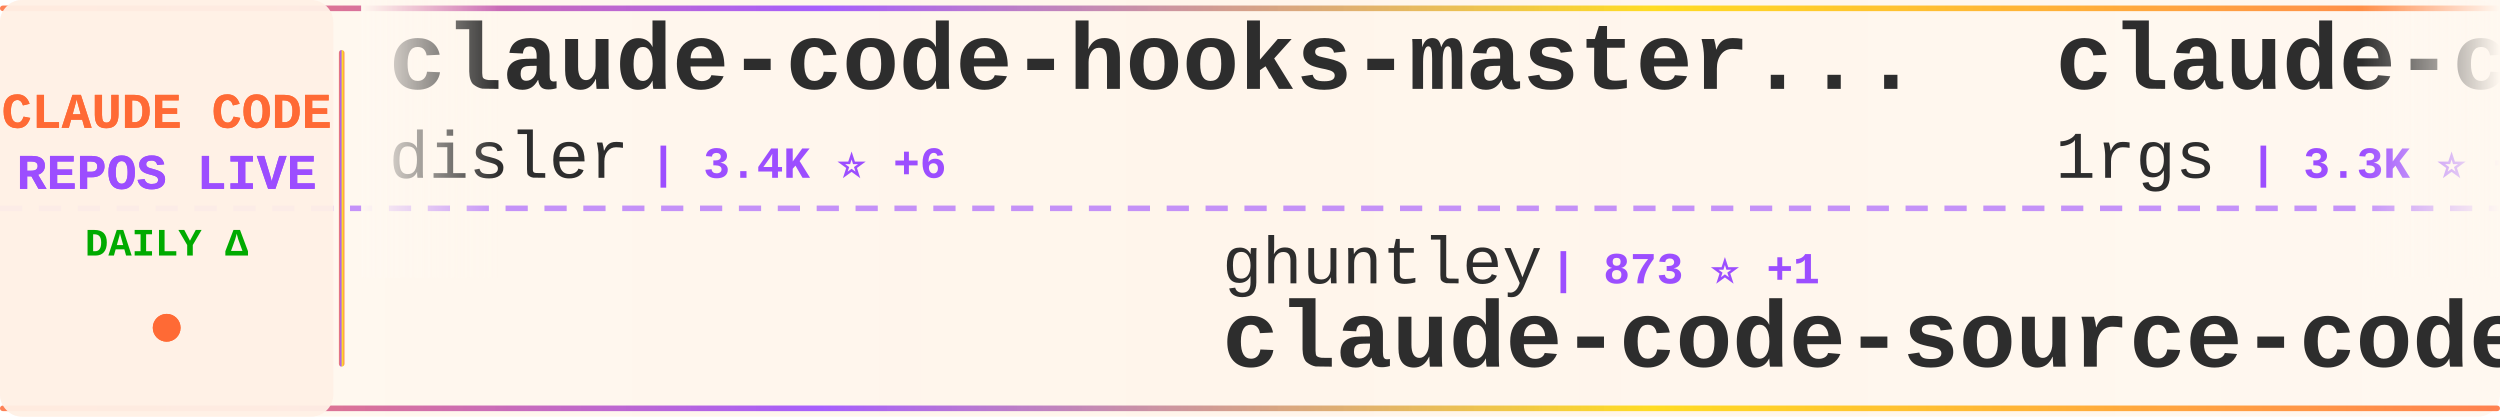
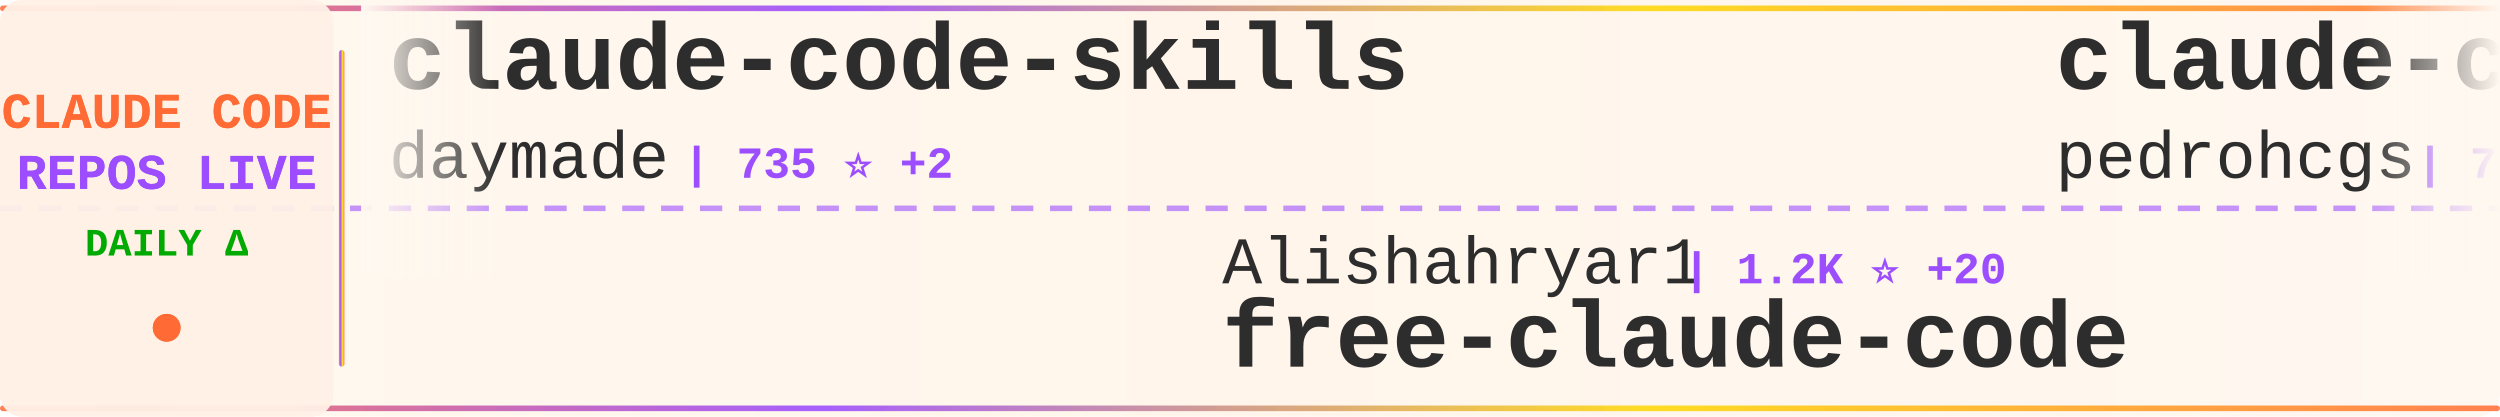
<svg xmlns="http://www.w3.org/2000/svg" width="900" height="150">
  <defs>
    <linearGradient id="tickerBg" x1="0%" y1="0%" x2="100%" y2="0%">
      <stop offset="0%" style="stop-color:#fff8f0;stop-opacity:0.98" />
      <stop offset="50%" style="stop-color:#fff5eb;stop-opacity:1" />
      <stop offset="100%" style="stop-color:#fff8f0;stop-opacity:0.98" />
    </linearGradient>
    <linearGradient id="borderGrad" x1="0%" y1="0%" x2="100%" y2="0%">
      <stop offset="0%" style="stop-color:#FF6B35;stop-opacity:0.85">
        <animate attributeName="stop-opacity" values="0.85;1;0.85" dur="2s" repeatCount="indefinite" />
      </stop>
      <stop offset="33%" style="stop-color:#9C4EFF;stop-opacity:0.9">
        <animate attributeName="stop-opacity" values="0.9;1;0.9" dur="2.2s" repeatCount="indefinite" />
      </stop>
      <stop offset="66%" style="stop-color:#FFD700;stop-opacity:0.85">
        <animate attributeName="stop-opacity" values="0.85;1;0.85" dur="1.8s" repeatCount="indefinite" />
      </stop>
      <stop offset="100%" style="stop-color:#FF6B35;stop-opacity:0.85">
        <animate attributeName="stop-opacity" values="0.85;1;0.85" dur="2s" repeatCount="indefinite" />
      </stop>
    </linearGradient>
    <filter id="textGlow">
      <feGaussianBlur stdDeviation="0.15" result="coloredBlur" />
      <feMerge>
        <feMergeNode in="coloredBlur" />
        <feMergeNode in="SourceGraphic" />
      </feMerge>
    </filter>
    <filter id="metricGlow">
      <feGaussianBlur stdDeviation="0.2" result="coloredBlur" />
      <feMerge>
        <feMergeNode in="coloredBlur" />
        <feMergeNode in="SourceGraphic" />
      </feMerge>
    </filter>
    <linearGradient id="leftFade" x1="0%" y1="0%" x2="100%" y2="0%">
      <stop offset="0%" style="stop-color:#fff8f0;stop-opacity:1" />
      <stop offset="100%" style="stop-color:#fff8f0;stop-opacity:0" />
    </linearGradient>
    <linearGradient id="rightFade" x1="0%" y1="0%" x2="100%" y2="0%">
      <stop offset="0%" style="stop-color:#fff8f0;stop-opacity:0" />
      <stop offset="100%" style="stop-color:#fff8f0;stop-opacity:1" />
    </linearGradient>
  </defs>
  <rect width="900" height="150" fill="url(#tickerBg)" rx="8" />
  <rect x="0" y="2" width="900" height="2" fill="url(#borderGrad)" rx="1" />
  <rect x="0" y="146" width="900" height="2" fill="url(#borderGrad)" rx="1" />
  <line x1="0" y1="75" x2="900" y2="75" stroke="#9C4EFF" stroke-width="2" stroke-dasharray="8 6" opacity="0.6" />
  <rect x="0" y="0" width="120" height="150" fill="#fff0e6" opacity="0.95" rx="8" />
  <text x="60" y="46" font-family="'Courier New', monospace" font-size="18" font-weight="bold" fill="#FF6B35" text-anchor="middle" filter="url(#textGlow)">
    CLAUDE CODE
  </text>
  <text x="60" y="68" font-family="'Courier New', monospace" font-size="18" font-weight="bold" fill="#9C4EFF" text-anchor="middle" filter="url(#textGlow)">
    REPOS LIVE
  </text>
  <text x="60" y="92" font-family="'Courier New', monospace" font-size="14" font-weight="bold" fill="#00aa00" text-anchor="middle">
    DAILY Δ
  </text>
  <circle cx="60" cy="118" r="5" fill="#FF6B35" filter="url(#metricGlow)">
    <animate attributeName="r" values="4;6;4" dur="1.5s" repeatCount="indefinite" />
    <animate attributeName="opacity" values="0.6;1;0.6" dur="1.5s" repeatCount="indefinite" />
  </circle>
  <rect x="122" y="18" width="2" height="114" fill="url(#borderGrad)" rx="1" />
  <clipPath id="tickerClip">
    <rect x="130" y="0" width="770" height="150" />
  </clipPath>
  <g clip-path="url(#tickerClip)">
    <g id="tickerItems">
      <animateTransform attributeName="transform" attributeType="XML" type="translate" from="0 0" to="-3000 0" dur="54s" repeatCount="indefinite" />
      <g transform="translate(0, 0)">
-         <text x="140" y="32" font-family="'Courier New', monospace" font-size="34" font-weight="bold" fill="#2d2d2d">claude-code-hooks-master...</text>
-         <text x="140" y="64" font-family="'Courier New', monospace" font-size="24" font-weight="normal" fill="#2d2d2d" opacity="1.0">disler</text>
-         <text x="234" y="64" font-family="'Courier New', monospace" font-size="16" font-weight="bold" fill="#9C4EFF"> | 3.4K ⭐ +6</text>
+         <text x="140" y="32" font-family="'Courier New', monospace" font-size="34" font-weight="bold" fill="#2d2d2d">claude-code-skills</text>
+         <text x="140" y="64" font-family="'Courier New', monospace" font-size="24" font-weight="normal" fill="#2d2d2d" opacity="1.0">daymade</text>
+         <text x="246" y="64" font-family="'Courier New', monospace" font-size="16" font-weight="bold" fill="#9C4EFF"> | 735 ⭐ +2</text>
      </g>
      <g transform="translate(300, 0)">
-         <text x="140" y="102" font-family="'Courier New', monospace" font-size="24" font-weight="normal" fill="#2d2d2d" opacity="1.0">ghuntley</text>
-         <text x="258" y="102" font-family="'Courier New', monospace" font-size="16" font-weight="bold" fill="#9C4EFF"> | 873 ⭐ +1</text>
-         <text x="140" y="132" font-family="'Courier New', monospace" font-size="34" font-weight="bold" fill="#2d2d2d">claude-code-source-code-...</text>
+         <text x="140" y="102" font-family="'Courier New', monospace" font-size="24" font-weight="normal" fill="#2d2d2d" opacity="1.0">Alishahryar1</text>
+         <text x="306" y="102" font-family="'Courier New', monospace" font-size="16" font-weight="bold" fill="#9C4EFF"> | 1.2K ⭐ +20</text>
+         <text x="140" y="132" font-family="'Courier New', monospace" font-size="34" font-weight="bold" fill="#2d2d2d">free-claude-code</text>
      </g>
      <g transform="translate(600, 0)">
-         <text x="140" y="32" font-family="'Courier New', monospace" font-size="34" font-weight="bold" fill="#2d2d2d">claude-code-proxy</text>
-         <text x="140" y="64" font-family="'Courier New', monospace" font-size="24" font-weight="normal" fill="#2d2d2d" opacity="1.0">1rgs</text>
-         <text x="210" y="64" font-family="'Courier New', monospace" font-size="16" font-weight="bold" fill="#9C4EFF"> | 3.3K ⭐ +4</text>
+         <text x="140" y="32" font-family="'Courier New', monospace" font-size="34" font-weight="bold" fill="#2d2d2d">claude-code-my-workflow</text>
+         <text x="140" y="64" font-family="'Courier New', monospace" font-size="24" font-weight="normal" fill="#2d2d2d" opacity="1.0">pedrohcgs</text>
+         <text x="270" y="64" font-family="'Courier New', monospace" font-size="16" font-weight="bold" fill="#9C4EFF"> | 783 ⭐ +5</text>
      </g>
      <g transform="translate(900, 0)">
-         <text x="140" y="102" font-family="'Courier New', monospace" font-size="24" font-weight="normal" fill="#2d2d2d" opacity="1.0">Yeachan-Heo</text>
-         <text x="294" y="102" font-family="'Courier New', monospace" font-size="16" font-weight="bold" fill="#9C4EFF"> | 14.4K ⭐ +973</text>
-         <text x="140" y="132" font-family="'Courier New', monospace" font-size="34" font-weight="bold" fill="#2d2d2d">oh-my-claudecode</text>
+         <text x="140" y="102" font-family="'Courier New', monospace" font-size="24" font-weight="normal" fill="#2d2d2d" opacity="1.0">d-kimuson</text>
+         <text x="270" y="102" font-family="'Courier New', monospace" font-size="16" font-weight="bold" fill="#9C4EFF"> | 1.0K ⭐ +3</text>
+         <text x="140" y="132" font-family="'Courier New', monospace" font-size="34" font-weight="bold" fill="#2d2d2d">claude-code-viewer</text>
      </g>
      <g transform="translate(1200, 0)">
-         <text x="140" y="32" font-family="'Courier New', monospace" font-size="34" font-weight="bold" fill="#2d2d2d">Claude-Code-Usage-Monito...</text>
-         <text x="140" y="64" font-family="'Courier New', monospace" font-size="24" font-weight="normal" fill="#2d2d2d" opacity="1.0">Maciek-roboblog</text>
-         <text x="342" y="64" font-family="'Courier New', monospace" font-size="16" font-weight="bold" fill="#9C4EFF"> | 7.2K ⭐ +21</text>
+         <text x="140" y="32" font-family="'Courier New', monospace" font-size="34" font-weight="bold" fill="#2d2d2d">claude-code-spec-workflo...</text>
+         <text x="140" y="64" font-family="'Courier New', monospace" font-size="24" font-weight="normal" fill="#2d2d2d" opacity="1.0">Pimzino</text>
+         <text x="246" y="64" font-family="'Courier New', monospace" font-size="16" font-weight="bold" fill="#9C4EFF"> | 3.6K ⭐ +4</text>
      </g>
      <g transform="translate(1500, 0)">
-         <text x="140" y="102" font-family="'Courier New', monospace" font-size="24" font-weight="normal" fill="#2d2d2d" opacity="1.0">lst97</text>
-         <text x="222" y="102" font-family="'Courier New', monospace" font-size="16" font-weight="bold" fill="#9C4EFF"> | 1.5K ⭐ +3</text>
-         <text x="140" y="132" font-family="'Courier New', monospace" font-size="34" font-weight="bold" fill="#2d2d2d">claude-code-sub-agents</text>
+         <text x="140" y="102" font-family="'Courier New', monospace" font-size="24" font-weight="normal" fill="#2d2d2d" opacity="1.0">ding113</text>
+         <text x="246" y="102" font-family="'Courier New', monospace" font-size="16" font-weight="bold" fill="#9C4EFF"> | 2.2K ⭐ +18</text>
+         <text x="140" y="132" font-family="'Courier New', monospace" font-size="34" font-weight="bold" fill="#2d2d2d">claude-code-hub</text>
      </g>
      <g transform="translate(1800, 0)">
-         <text x="140" y="32" font-family="'Courier New', monospace" font-size="34" font-weight="bold" fill="#2d2d2d">ralph-claude-code</text>
-         <text x="140" y="64" font-family="'Courier New', monospace" font-size="24" font-weight="normal" fill="#2d2d2d" opacity="1.0">frankbria</text>
-         <text x="270" y="64" font-family="'Courier New', monospace" font-size="16" font-weight="bold" fill="#9C4EFF"> | 8.2K ⭐ +18</text>
+         <text x="140" y="32" font-family="'Courier New', monospace" font-size="34" font-weight="bold" fill="#2d2d2d">claude-code-ultimate-gui...</text>
+         <text x="140" y="64" font-family="'Courier New', monospace" font-size="24" font-weight="normal" fill="#2d2d2d" opacity="1.0">FlorianBruniaux</text>
+         <text x="342" y="64" font-family="'Courier New', monospace" font-size="16" font-weight="bold" fill="#9C4EFF"> | 2.4K ⭐ +78</text>
      </g>
      <g transform="translate(2100, 0)">
-         <text x="140" y="102" font-family="'Courier New', monospace" font-size="24" font-weight="normal" fill="#2d2d2d" opacity="1.0">edmund-io</text>
-         <text x="270" y="102" font-family="'Courier New', monospace" font-size="16" font-weight="bold" fill="#9C4EFF"> | 1.4K ⭐ +6</text>
-         <text x="140" y="132" font-family="'Courier New', monospace" font-size="34" font-weight="bold" fill="#2d2d2d">edmunds-claude-code</text>
+         <text x="140" y="102" font-family="'Courier New', monospace" font-size="24" font-weight="normal" fill="#2d2d2d" opacity="1.0">eyaltoledano</text>
+         <text x="306" y="102" font-family="'Courier New', monospace" font-size="16" font-weight="bold" fill="#9C4EFF"> | 26.3K ⭐ +29</text>
+         <text x="140" y="132" font-family="'Courier New', monospace" font-size="34" font-weight="bold" fill="#2d2d2d">claude-task-master</text>
      </g>
      <g transform="translate(2400, 0)">
-         <text x="140" y="32" font-family="'Courier New', monospace" font-size="34" font-weight="bold" fill="#2d2d2d">Claude-Code-Game-Studios</text>
-         <text x="140" y="64" font-family="'Courier New', monospace" font-size="24" font-weight="normal" fill="#2d2d2d" opacity="1.0">Donchitos</text>
-         <text x="270" y="64" font-family="'Courier New', monospace" font-size="16" font-weight="bold" fill="#9C4EFF"> | 6.9K ⭐ +381</text>
+         <text x="140" y="32" font-family="'Courier New', monospace" font-size="34" font-weight="bold" fill="#2d2d2d">edmunds-claude-code</text>
+         <text x="140" y="64" font-family="'Courier New', monospace" font-size="24" font-weight="normal" fill="#2d2d2d" opacity="1.0">edmund-io</text>
+         <text x="270" y="64" font-family="'Courier New', monospace" font-size="16" font-weight="bold" fill="#9C4EFF"> | 1.4K ⭐ +5</text>
      </g>
      <g transform="translate(2700, 0)">
-         <text x="140" y="102" font-family="'Courier New', monospace" font-size="24" font-weight="normal" fill="#2d2d2d" opacity="1.0">greggh</text>
-         <text x="234" y="102" font-family="'Courier New', monospace" font-size="16" font-weight="bold" fill="#9C4EFF"> | 2.0K ⭐ +1</text>
-         <text x="140" y="132" font-family="'Courier New', monospace" font-size="34" font-weight="bold" fill="#2d2d2d">claude-code.nvim</text>
+         <text x="140" y="102" font-family="'Courier New', monospace" font-size="24" font-weight="normal" fill="#2d2d2d" opacity="1.0">bytedance</text>
+         <text x="270" y="102" font-family="'Courier New', monospace" font-size="16" font-weight="bold" fill="#9C4EFF"> | 51.1K ⭐ +1.2K</text>
+         <text x="140" y="132" font-family="'Courier New', monospace" font-size="34" font-weight="bold" fill="#2d2d2d">deer-flow</text>
      </g>
      <g transform="translate(3000, 0)">
-         <text x="140" y="32" font-family="'Courier New', monospace" font-size="34" font-weight="bold" fill="#2d2d2d">claude-code-hooks-master...</text>
-         <text x="140" y="64" font-family="'Courier New', monospace" font-size="24" font-weight="normal" fill="#2d2d2d" opacity="1.0">disler</text>
-         <text x="234" y="64" font-family="'Courier New', monospace" font-size="16" font-weight="bold" fill="#9C4EFF"> | 3.4K ⭐ +6</text>
+         <text x="140" y="32" font-family="'Courier New', monospace" font-size="34" font-weight="bold" fill="#2d2d2d">claude-code-skills</text>
+         <text x="140" y="64" font-family="'Courier New', monospace" font-size="24" font-weight="normal" fill="#2d2d2d" opacity="1.0">daymade</text>
+         <text x="246" y="64" font-family="'Courier New', monospace" font-size="16" font-weight="bold" fill="#9C4EFF"> | 735 ⭐ +2</text>
      </g>
      <g transform="translate(3300, 0)">
-         <text x="140" y="102" font-family="'Courier New', monospace" font-size="24" font-weight="normal" fill="#2d2d2d" opacity="1.0">ghuntley</text>
-         <text x="258" y="102" font-family="'Courier New', monospace" font-size="16" font-weight="bold" fill="#9C4EFF"> | 873 ⭐ +1</text>
-         <text x="140" y="132" font-family="'Courier New', monospace" font-size="34" font-weight="bold" fill="#2d2d2d">claude-code-source-code-...</text>
+         <text x="140" y="102" font-family="'Courier New', monospace" font-size="24" font-weight="normal" fill="#2d2d2d" opacity="1.0">Alishahryar1</text>
+         <text x="306" y="102" font-family="'Courier New', monospace" font-size="16" font-weight="bold" fill="#9C4EFF"> | 1.2K ⭐ +20</text>
+         <text x="140" y="132" font-family="'Courier New', monospace" font-size="34" font-weight="bold" fill="#2d2d2d">free-claude-code</text>
      </g>
      <g transform="translate(3600, 0)">
-         <text x="140" y="32" font-family="'Courier New', monospace" font-size="34" font-weight="bold" fill="#2d2d2d">claude-code-proxy</text>
-         <text x="140" y="64" font-family="'Courier New', monospace" font-size="24" font-weight="normal" fill="#2d2d2d" opacity="1.0">1rgs</text>
-         <text x="210" y="64" font-family="'Courier New', monospace" font-size="16" font-weight="bold" fill="#9C4EFF"> | 3.3K ⭐ +4</text>
+         <text x="140" y="32" font-family="'Courier New', monospace" font-size="34" font-weight="bold" fill="#2d2d2d">claude-code-my-workflow</text>
+         <text x="140" y="64" font-family="'Courier New', monospace" font-size="24" font-weight="normal" fill="#2d2d2d" opacity="1.0">pedrohcgs</text>
+         <text x="270" y="64" font-family="'Courier New', monospace" font-size="16" font-weight="bold" fill="#9C4EFF"> | 783 ⭐ +5</text>
      </g>
      <g transform="translate(3900, 0)">
-         <text x="140" y="102" font-family="'Courier New', monospace" font-size="24" font-weight="normal" fill="#2d2d2d" opacity="1.0">Yeachan-Heo</text>
-         <text x="294" y="102" font-family="'Courier New', monospace" font-size="16" font-weight="bold" fill="#9C4EFF"> | 14.4K ⭐ +973</text>
-         <text x="140" y="132" font-family="'Courier New', monospace" font-size="34" font-weight="bold" fill="#2d2d2d">oh-my-claudecode</text>
+         <text x="140" y="102" font-family="'Courier New', monospace" font-size="24" font-weight="normal" fill="#2d2d2d" opacity="1.0">d-kimuson</text>
+         <text x="270" y="102" font-family="'Courier New', monospace" font-size="16" font-weight="bold" fill="#9C4EFF"> | 1.0K ⭐ +3</text>
+         <text x="140" y="132" font-family="'Courier New', monospace" font-size="34" font-weight="bold" fill="#2d2d2d">claude-code-viewer</text>
      </g>
    </g>
  </g>
  <rect x="130" y="0" width="50" height="100" fill="url(#leftFade)" />
  <rect x="850" y="0" width="50" height="100" fill="url(#rightFade)" />
</svg>
